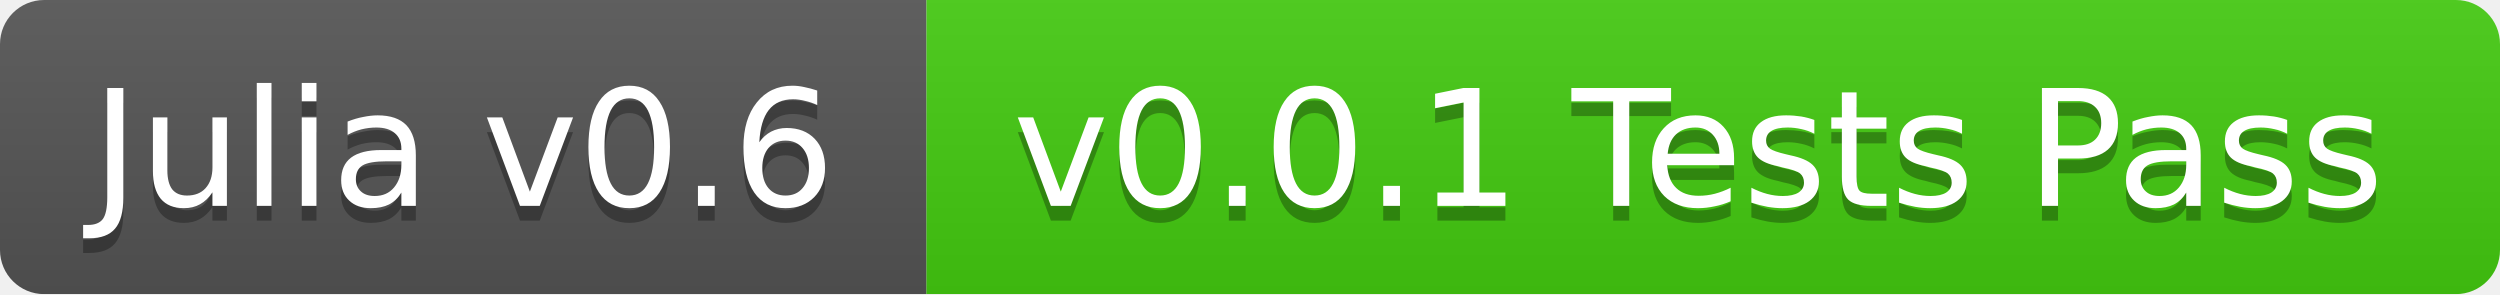
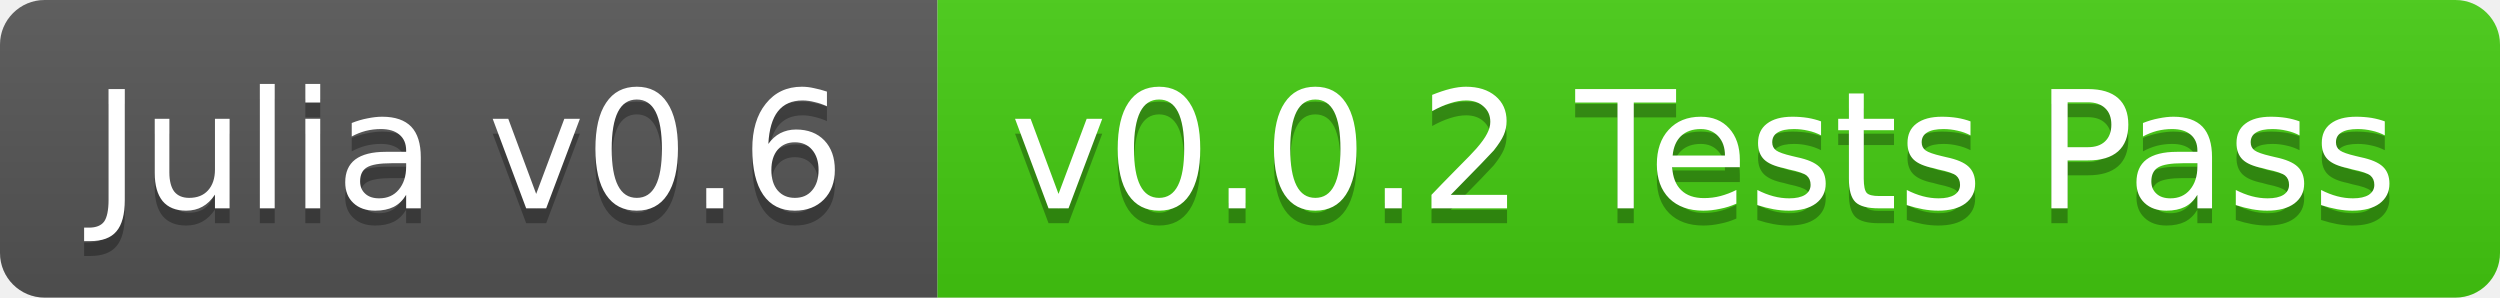
- <svg xmlns="http://www.w3.org/2000/svg" width="170" height="20">
+ <svg xmlns="http://www.w3.org/2000/svg" width="168" height="20">
  <linearGradient id="b" x2="0" y2="100%">
    <stop offset="0" stop-color="#bbb" stop-opacity=".1" />
    <stop offset="1" stop-opacity=".1" />
  </linearGradient>
-   <mask id="a">
-     <rect width="170" height="20" rx="3" fill="#fff" />
-   </mask>
-   <g mask="url(#a)">
+   <clipPath id="a">
+     <rect width="168" height="20" rx="3" fill="#fff" />
+   </clipPath>
+   <g clip-path="url(#a)">
    <path fill="#555" d="M0 0h63v20H0z" />
-     <path fill="#4c1" d="M63 0h107v20H63z" />
-     <path fill="url(#b)" d="M0 0h170v20H0z" />
+     <path fill="#4c1" d="M63 0h105v20H63z" />
+     <path fill="url(#b)" d="M0 0h168v20H0z" />
  </g>
  <g fill="#fff" text-anchor="middle" font-family="DejaVu Sans,Verdana,Geneva,sans-serif" font-size="11">
    <text x="31.5" y="15" fill="#010101" fill-opacity=".3">Julia v0.6</text>
    <text x="31.5" y="14">Julia v0.6</text>
-     <text x="115.5" y="15" fill="#010101" fill-opacity=".3">v0.0.1 Tests Pass</text>
-     <text x="115.5" y="14">v0.0.1 Tests Pass</text>
+     <text x="114.5" y="15" fill="#010101" fill-opacity=".3">v0.0.2 Tests Pass</text>
+     <text x="114.5" y="14">v0.0.2 Tests Pass</text>
  </g>
</svg>
